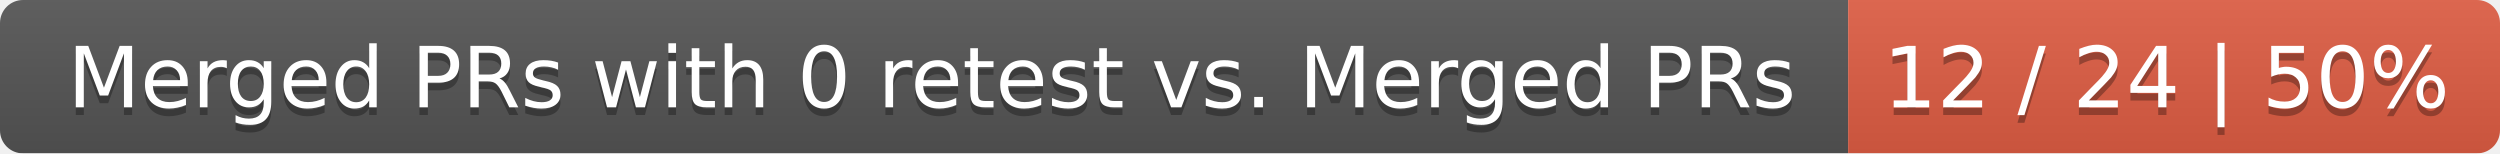
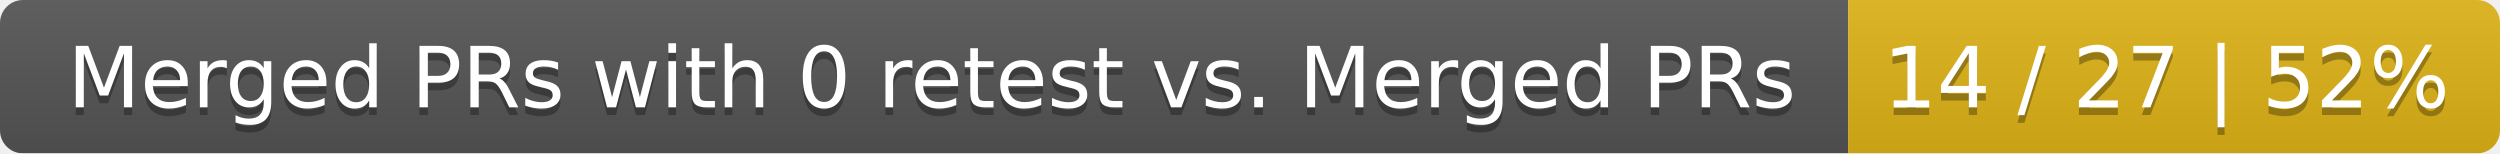
<svg xmlns="http://www.w3.org/2000/svg" width="326" height="20">
  <linearGradient id="smooth" x2="0" y2="100%">
    <stop offset="0" stop-color="#bbb" stop-opacity=".1" />
    <stop offset="1" stop-opacity=".1" />
  </linearGradient>
  <mask id="round">
    <rect width="326" height="20" rx="3" fill="#fff" />
  </mask>
  <g mask="url(#round)">
    <rect width="241" height="20" fill="#555" />
-     <rect x="241" width="85" height="20" fill="#e05d44" />
+     <rect x="241" width="85" height="20" fill="#dfb317" />
    <rect width="326" height="20" fill="url(#smooth)" />
  </g>
  <g fill="#fff" text-anchor="middle" font-family="DejaVu Sans,Verdana,Geneva,sans-serif" font-size="11">
    <text x="121.5" y="15" fill="#010101" fill-opacity=".3">Merged PRs with 0 retest vs. Merged PRs</text>
    <text x="121.5" y="14">Merged PRs with 0 retest vs. Merged PRs</text>
-     <text x="282.5" y="15" fill="#010101" fill-opacity=".3">12 / 24 | 50%</text>
-     <text x="282.5" y="14">12 / 24 | 50%</text>
+     <text x="282.5" y="15" fill="#010101" fill-opacity=".3">14 / 27 | 52%</text>
+     <text x="282.5" y="14">14 / 27 | 52%</text>
  </g>
</svg>
